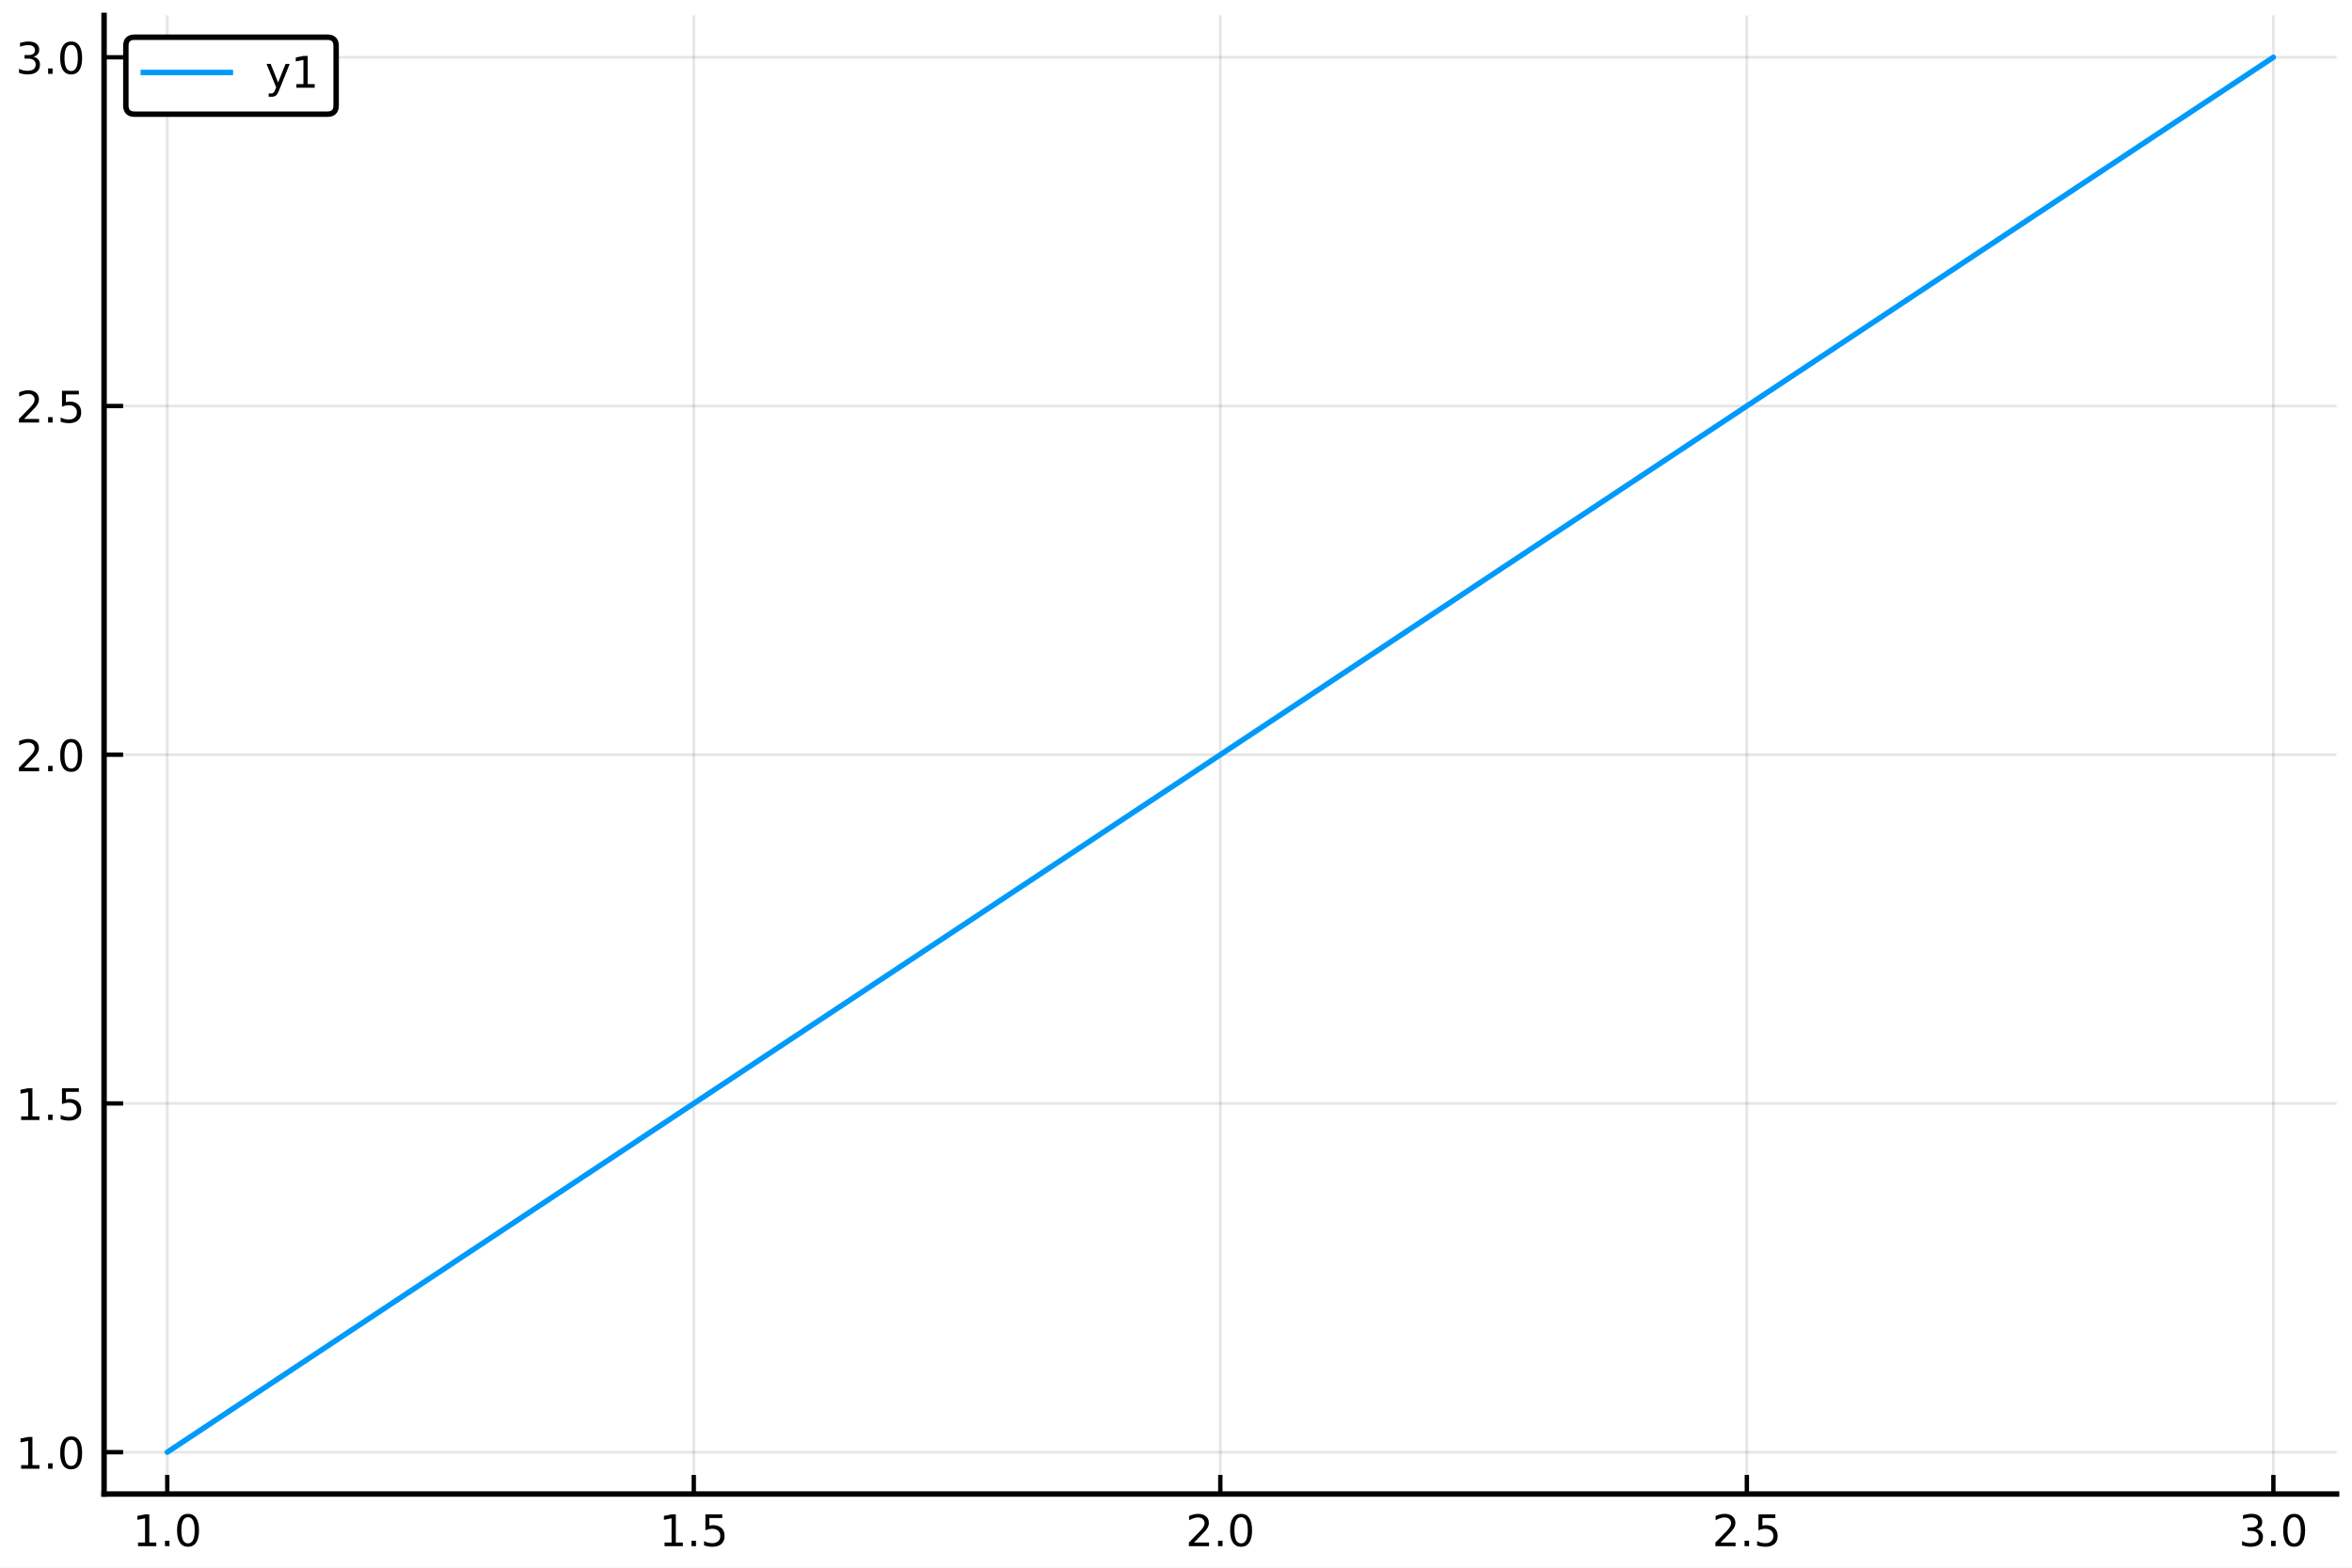
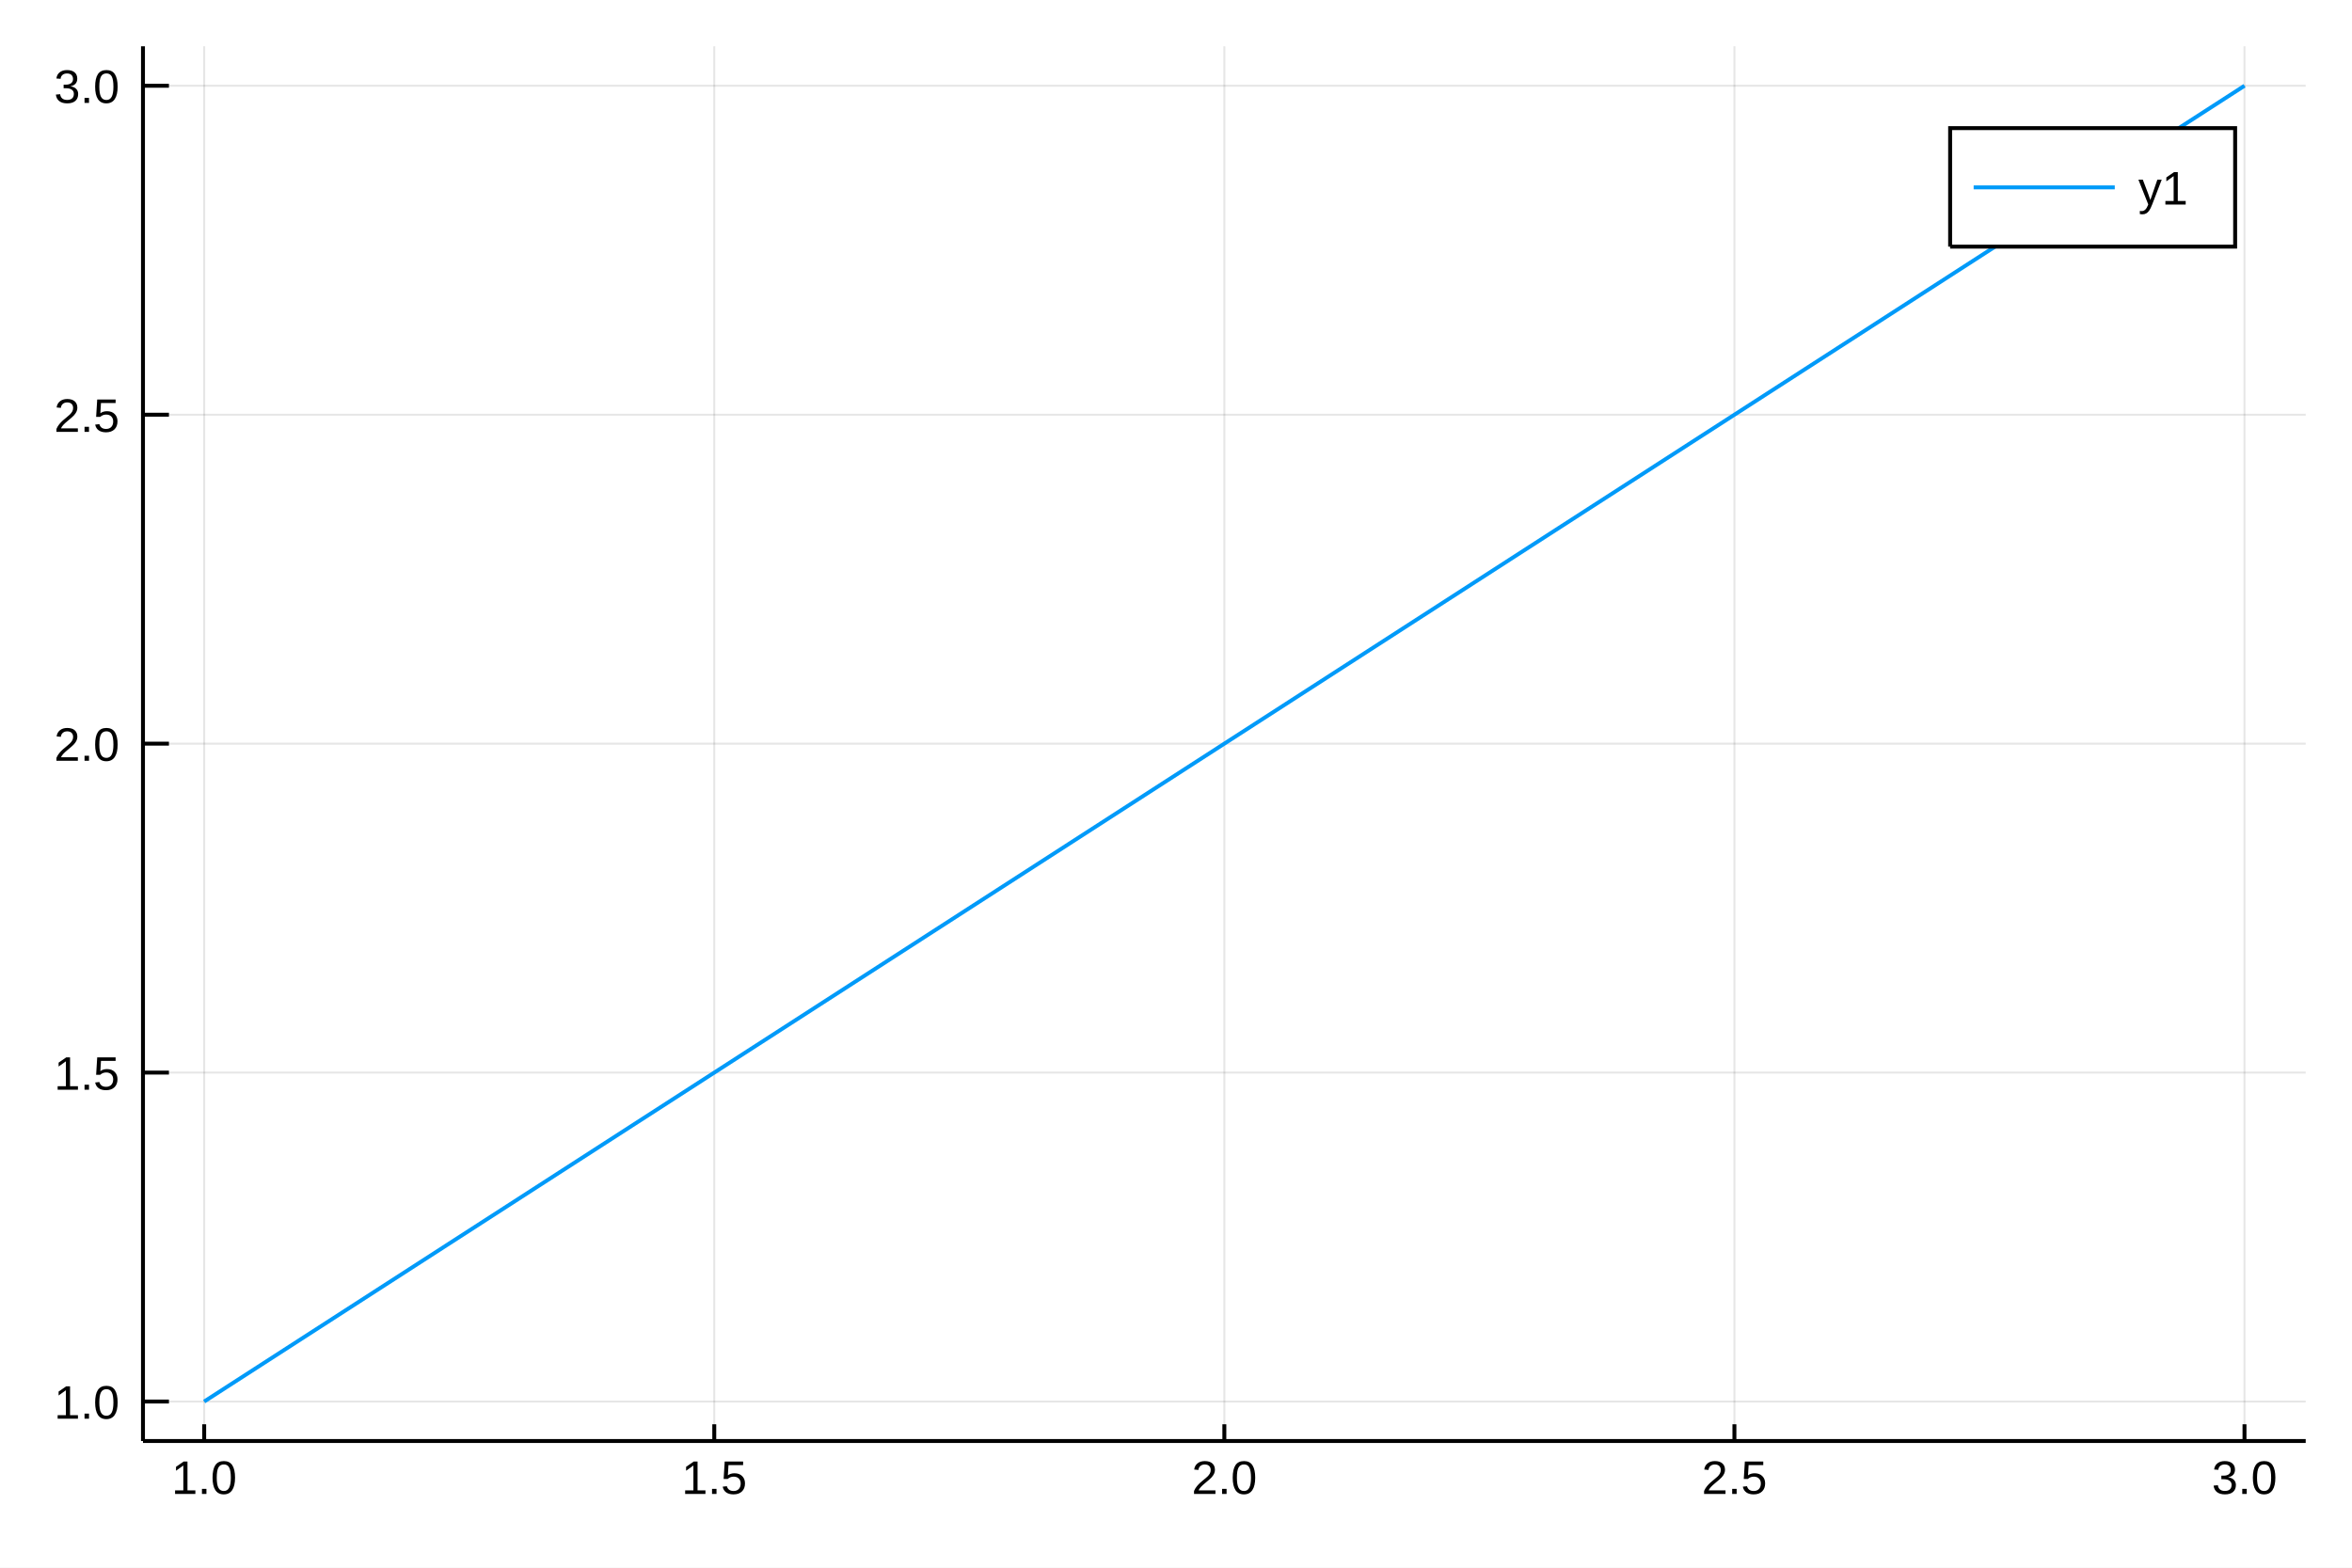
- <svg xmlns="http://www.w3.org/2000/svg" xmlns:xlink="http://www.w3.org/1999/xlink" height="288pt" version="1.1" viewBox="0 0 432 288" width="432pt">
+ <svg xmlns="http://www.w3.org/2000/svg" width="600" height="400" viewBox="0 0 2400 1600">
  <defs>
-     <style type="text/css">
- *{stroke-linecap:butt;stroke-linejoin:round;}
-   </style>
-   </defs>
-   <g id="figure_1">
-     <g id="patch_1">
-       <path d="M 0 288  L 432 288  L 432 0  L 0 0  z " style="fill:#ffffff;" />
-     </g>
-     <g id="axes_1">
-       <g id="patch_2">
-         <path d="M 19.115 274.465  L 429.165 274.465  L 429.165 2.835  L 19.115 2.835  z " style="fill:#ffffff;" />
-       </g>
-       <g id="matplotlib.axis_1">
-         <g id="xtick_1">
-           <g id="line2d_1">
-             <path clip-path="url(#p1a80b4b820)" d="M 30.72 274.465  L 30.72 2.835  " style="fill:none;stroke:#000000;stroke-linecap:square;stroke-opacity:0.1;stroke-width:0.5;" />
-           </g>
-           <g id="line2d_2">
-             <defs>
-               <path d="M 0 0  L 0 -3.5  " id="m25a7dc8752" style="stroke:#000000;stroke-width:0.8;" />
-             </defs>
-             <g>
-               <use style="stroke:#000000;stroke-width:0.8;" x="30.72" xlink:href="#m25a7dc8752" y="274.465" />
-             </g>
-           </g>
-           <g id="text_1">
-             <defs>
-               <path d="M 12.406 8.297  L 28.516 8.297  L 28.516 63.922  L 10.984 60.406  L 10.984 69.391  L 28.422 72.906  L 38.281 72.906  L 38.281 8.297  L 54.391 8.297  L 54.391 0  L 12.406 0  z " id="DejaVuSans-49" />
-               <path d="M 10.688 12.406  L 21 12.406  L 21 0  L 10.688 0  z " id="DejaVuSans-46" />
-               <path d="M 31.781 66.406  Q 24.172 66.406 20.328 58.906  Q 16.5 51.422 16.5 36.375  Q 16.5 21.391 20.328 13.891  Q 24.172 6.391 31.781 6.391  Q 39.453 6.391 43.281 13.891  Q 47.125 21.391 47.125 36.375  Q 47.125 51.422 43.281 58.906  Q 39.453 66.406 31.781 66.406  z M 31.781 74.219  Q 44.047 74.219 50.516 64.516  Q 56.984 54.828 56.984 36.375  Q 56.984 17.969 50.516 8.266  Q 44.047 -1.422 31.781 -1.422  Q 19.531 -1.422 13.062 8.266  Q 6.594 17.969 6.594 36.375  Q 6.594 54.828 13.062 64.516  Q 19.531 74.219 31.781 74.219  z " id="DejaVuSans-48" />
-             </defs>
-             <g transform="translate(24.3586 284.0441)scale(0.08 -0.08)">
-               <use xlink:href="#DejaVuSans-49" />
-               <use x="63.623" xlink:href="#DejaVuSans-46" />
-               <use x="95.41" xlink:href="#DejaVuSans-48" />
-             </g>
-           </g>
-         </g>
-         <g id="xtick_2">
-           <g id="line2d_3">
-             <path clip-path="url(#p1a80b4b820)" d="M 127.43 274.465  L 127.43 2.835  " style="fill:none;stroke:#000000;stroke-linecap:square;stroke-opacity:0.1;stroke-width:0.5;" />
-           </g>
-           <g id="line2d_4">
-             <g>
-               <use style="stroke:#000000;stroke-width:0.8;" x="127.43" xlink:href="#m25a7dc8752" y="274.465" />
-             </g>
-           </g>
-           <g id="text_2">
-             <defs>
-               <path d="M 10.797 72.906  L 49.516 72.906  L 49.516 64.594  L 19.828 64.594  L 19.828 46.734  Q 21.969 47.469 24.109 47.828  Q 26.266 48.188 28.422 48.188  Q 40.625 48.188 47.75 41.5  Q 54.891 34.812 54.891 23.391  Q 54.891 11.625 47.562 5.094  Q 40.234 -1.422 26.906 -1.422  Q 22.312 -1.422 17.547 -0.641  Q 12.797 0.141 7.719 1.703  L 7.719 11.625  Q 12.109 9.234 16.797 8.062  Q 21.484 6.891 26.703 6.891  Q 35.156 6.891 40.078 11.328  Q 45.016 15.766 45.016 23.391  Q 45.016 31 40.078 35.438  Q 35.156 39.891 26.703 39.891  Q 22.75 39.891 18.812 39.016  Q 14.891 38.141 10.797 36.281  z " id="DejaVuSans-53" />
-             </defs>
-             <g transform="translate(121.0687 284.0441)scale(0.08 -0.08)">
-               <use xlink:href="#DejaVuSans-49" />
-               <use x="63.623" xlink:href="#DejaVuSans-46" />
-               <use x="95.41" xlink:href="#DejaVuSans-53" />
-             </g>
-           </g>
-         </g>
-         <g id="xtick_3">
-           <g id="line2d_5">
-             <path clip-path="url(#p1a80b4b820)" d="M 224.14 274.465  L 224.14 2.835  " style="fill:none;stroke:#000000;stroke-linecap:square;stroke-opacity:0.1;stroke-width:0.5;" />
-           </g>
-           <g id="line2d_6">
-             <g>
-               <use style="stroke:#000000;stroke-width:0.8;" x="224.14" xlink:href="#m25a7dc8752" y="274.465" />
-             </g>
-           </g>
-           <g id="text_3">
-             <defs>
-               <path d="M 19.188 8.297  L 53.609 8.297  L 53.609 0  L 7.328 0  L 7.328 8.297  Q 12.938 14.109 22.625 23.891  Q 32.328 33.688 34.812 36.531  Q 39.547 41.844 41.422 45.531  Q 43.312 49.219 43.312 52.781  Q 43.312 58.594 39.234 62.25  Q 35.156 65.922 28.609 65.922  Q 23.969 65.922 18.812 64.312  Q 13.672 62.703 7.812 59.422  L 7.812 69.391  Q 13.766 71.781 18.938 73  Q 24.125 74.219 28.422 74.219  Q 39.75 74.219 46.484 68.547  Q 53.219 62.891 53.219 53.422  Q 53.219 48.922 51.531 44.891  Q 49.859 40.875 45.406 35.406  Q 44.188 33.984 37.641 27.219  Q 31.109 20.453 19.188 8.297  z " id="DejaVuSans-50" />
-             </defs>
-             <g transform="translate(217.7788 284.0441)scale(0.08 -0.08)">
-               <use xlink:href="#DejaVuSans-50" />
-               <use x="63.623" xlink:href="#DejaVuSans-46" />
-               <use x="95.41" xlink:href="#DejaVuSans-48" />
-             </g>
-           </g>
-         </g>
-         <g id="xtick_4">
-           <g id="line2d_7">
-             <path clip-path="url(#p1a80b4b820)" d="M 320.85 274.465  L 320.85 2.835  " style="fill:none;stroke:#000000;stroke-linecap:square;stroke-opacity:0.1;stroke-width:0.5;" />
-           </g>
-           <g id="line2d_8">
-             <g>
-               <use style="stroke:#000000;stroke-width:0.8;" x="320.85" xlink:href="#m25a7dc8752" y="274.465" />
-             </g>
-           </g>
-           <g id="text_4">
-             <g transform="translate(314.4888 284.0441)scale(0.08 -0.08)">
-               <use xlink:href="#DejaVuSans-50" />
-               <use x="63.623" xlink:href="#DejaVuSans-46" />
-               <use x="95.41" xlink:href="#DejaVuSans-53" />
-             </g>
-           </g>
-         </g>
-         <g id="xtick_5">
-           <g id="line2d_9">
-             <path clip-path="url(#p1a80b4b820)" d="M 417.56 274.465  L 417.56 2.835  " style="fill:none;stroke:#000000;stroke-linecap:square;stroke-opacity:0.1;stroke-width:0.5;" />
-           </g>
-           <g id="line2d_10">
-             <g>
-               <use style="stroke:#000000;stroke-width:0.8;" x="417.56" xlink:href="#m25a7dc8752" y="274.465" />
-             </g>
-           </g>
-           <g id="text_5">
-             <defs>
-               <path d="M 40.578 39.312  Q 47.656 37.797 51.625 33  Q 55.609 28.219 55.609 21.188  Q 55.609 10.406 48.188 4.484  Q 40.766 -1.422 27.094 -1.422  Q 22.516 -1.422 17.656 -0.516  Q 12.797 0.391 7.625 2.203  L 7.625 11.719  Q 11.719 9.328 16.594 8.109  Q 21.484 6.891 26.812 6.891  Q 36.078 6.891 40.938 10.547  Q 45.797 14.203 45.797 21.188  Q 45.797 27.641 41.281 31.266  Q 36.766 34.906 28.719 34.906  L 20.219 34.906  L 20.219 43.016  L 29.109 43.016  Q 36.375 43.016 40.234 45.922  Q 44.094 48.828 44.094 54.297  Q 44.094 59.906 40.109 62.906  Q 36.141 65.922 28.719 65.922  Q 24.656 65.922 20.016 65.031  Q 15.375 64.156 9.812 62.312  L 9.812 71.094  Q 15.438 72.656 20.344 73.438  Q 25.25 74.219 29.594 74.219  Q 40.828 74.219 47.359 69.109  Q 53.906 64.016 53.906 55.328  Q 53.906 49.266 50.438 45.094  Q 46.969 40.922 40.578 39.312  z " id="DejaVuSans-51" />
-             </defs>
-             <g transform="translate(411.1989 284.0441)scale(0.08 -0.08)">
-               <use xlink:href="#DejaVuSans-51" />
-               <use x="63.623" xlink:href="#DejaVuSans-46" />
-               <use x="95.41" xlink:href="#DejaVuSans-48" />
-             </g>
-           </g>
-         </g>
-       </g>
-       <g id="matplotlib.axis_2">
-         <g id="ytick_1">
-           <g id="line2d_11">
-             <path clip-path="url(#p1a80b4b820)" d="M 19.115 266.778  L 429.165 266.778  " style="fill:none;stroke:#000000;stroke-linecap:square;stroke-opacity:0.1;stroke-width:0.5;" />
-           </g>
-           <g id="line2d_12">
-             <defs>
-               <path d="M 0 0  L 3.5 0  " id="m1d24f0d620" style="stroke:#000000;stroke-width:0.8;" />
-             </defs>
-             <g>
-               <use style="stroke:#000000;stroke-width:0.8;" x="19.115" xlink:href="#m1d24f0d620" y="266.778" />
-             </g>
-           </g>
-           <g id="text_6">
-             <g transform="translate(2.892146 269.8171)scale(0.08 -0.08)">
-               <use xlink:href="#DejaVuSans-49" />
-               <use x="63.623" xlink:href="#DejaVuSans-46" />
-               <use x="95.41" xlink:href="#DejaVuSans-48" />
-             </g>
-           </g>
-         </g>
-         <g id="ytick_2">
-           <g id="line2d_13">
-             <path clip-path="url(#p1a80b4b820)" d="M 19.115 202.714  L 429.165 202.714  " style="fill:none;stroke:#000000;stroke-linecap:square;stroke-opacity:0.1;stroke-width:0.5;" />
-           </g>
-           <g id="line2d_14">
-             <g>
-               <use style="stroke:#000000;stroke-width:0.8;" x="19.115" xlink:href="#m1d24f0d620" y="202.714" />
-             </g>
-           </g>
-           <g id="text_7">
-             <g transform="translate(2.892146 205.7532)scale(0.08 -0.08)">
-               <use xlink:href="#DejaVuSans-49" />
-               <use x="63.623" xlink:href="#DejaVuSans-46" />
-               <use x="95.41" xlink:href="#DejaVuSans-53" />
-             </g>
-           </g>
-         </g>
-         <g id="ytick_3">
-           <g id="line2d_15">
-             <path clip-path="url(#p1a80b4b820)" d="M 19.115 138.65  L 429.165 138.65  " style="fill:none;stroke:#000000;stroke-linecap:square;stroke-opacity:0.1;stroke-width:0.5;" />
-           </g>
-           <g id="line2d_16">
-             <g>
-               <use style="stroke:#000000;stroke-width:0.8;" x="19.115" xlink:href="#m1d24f0d620" y="138.65" />
-             </g>
-           </g>
-           <g id="text_8">
-             <g transform="translate(2.892146 141.6894)scale(0.08 -0.08)">
-               <use xlink:href="#DejaVuSans-50" />
-               <use x="63.623" xlink:href="#DejaVuSans-46" />
-               <use x="95.41" xlink:href="#DejaVuSans-48" />
-             </g>
-           </g>
-         </g>
-         <g id="ytick_4">
-           <g id="line2d_17">
-             <path clip-path="url(#p1a80b4b820)" d="M 19.115 74.586  L 429.165 74.586  " style="fill:none;stroke:#000000;stroke-linecap:square;stroke-opacity:0.1;stroke-width:0.5;" />
-           </g>
-           <g id="line2d_18">
-             <g>
-               <use style="stroke:#000000;stroke-width:0.8;" x="19.115" xlink:href="#m1d24f0d620" y="74.586" />
-             </g>
-           </g>
-           <g id="text_9">
-             <g transform="translate(2.892146 77.62553)scale(0.08 -0.08)">
-               <use xlink:href="#DejaVuSans-50" />
-               <use x="63.623" xlink:href="#DejaVuSans-46" />
-               <use x="95.41" xlink:href="#DejaVuSans-53" />
-             </g>
-           </g>
-         </g>
-         <g id="ytick_5">
-           <g id="line2d_19">
-             <path clip-path="url(#p1a80b4b820)" d="M 19.115 10.522  L 429.165 10.522  " style="fill:none;stroke:#000000;stroke-linecap:square;stroke-opacity:0.1;stroke-width:0.5;" />
-           </g>
-           <g id="line2d_20">
-             <g>
-               <use style="stroke:#000000;stroke-width:0.8;" x="19.115" xlink:href="#m1d24f0d620" y="10.522" />
-             </g>
-           </g>
-           <g id="text_10">
-             <g transform="translate(2.892146 13.56168)scale(0.08 -0.08)">
-               <use xlink:href="#DejaVuSans-51" />
-               <use x="63.623" xlink:href="#DejaVuSans-46" />
-               <use x="95.41" xlink:href="#DejaVuSans-48" />
-             </g>
-           </g>
-         </g>
-       </g>
-       <g id="line2d_21">
-         <path clip-path="url(#p1a80b4b820)" d="M 30.72 266.778  L 224.14 138.65  L 417.56 10.522  " style="fill:none;stroke:#009afa;stroke-linecap:round;" />
-       </g>
-       <g id="patch_3">
-         <path d="M 19.115 274.465  L 19.115 2.835  " style="fill:none;stroke:#000000;stroke-linecap:square;stroke-linejoin:miter;" />
-       </g>
-       <g id="patch_4">
-         <path d="M 19.115 274.465  L 429.165 274.465  " style="fill:none;stroke:#000000;stroke-linecap:square;stroke-linejoin:miter;" />
-       </g>
-       <g id="legend_1">
-         <g id="patch_5">
-           <path d="M 24.715 20.977  L 60.14 20.977  Q 61.74 20.977 61.74 19.377  L 61.74 8.435  Q 61.74 6.835 60.14 6.835  L 24.715 6.835  Q 23.115 6.835 23.115 8.435  L 23.115 19.377  Q 23.115 20.977 24.715 20.977  z " style="fill:#ffffff;stroke:#000000;stroke-linejoin:miter;" />
-         </g>
-         <g id="line2d_22">
-           <path d="M 26.315 13.313  L 42.315 13.313  " style="fill:none;stroke:#009afa;stroke-linecap:square;" />
-         </g>
-         <g id="line2d_23" />
-         <g id="text_11">
-           <defs>
-             <path d="M 32.172 -5.078  Q 28.375 -14.844 24.75 -17.812  Q 21.141 -20.797 15.094 -20.797  L 7.906 -20.797  L 7.906 -13.281  L 13.188 -13.281  Q 16.891 -13.281 18.938 -11.516  Q 21 -9.766 23.484 -3.219  L 25.094 0.875  L 2.984 54.688  L 12.5 54.688  L 29.594 11.922  L 46.688 54.688  L 56.203 54.688  z " id="DejaVuSans-121" />
-           </defs>
-           <g transform="translate(48.71465 16.1134)scale(0.08 -0.08)">
-             <use xlink:href="#DejaVuSans-121" />
-             <use x="59.18" xlink:href="#DejaVuSans-49" />
-           </g>
-         </g>
-       </g>
-     </g>
-   </g>
-   <defs>
-     <clipPath id="p1a80b4b820">
-       <rect height="271.631" width="410.051" x="19.115" y="2.835" />
+     <clipPath id="clip9300">
+       <rect x="0" y="0" width="2400" height="1600" />
    </clipPath>
  </defs>
+   <path clip-path="url(#clip9300)" d=" M0 1600 L2400 1600 L2400 0 L0 0  Z   " fill="#ffffff" fill-rule="evenodd" fill-opacity="1" />
+   <defs>
+     <clipPath id="clip9301">
+       <rect x="480" y="0" width="1681" height="1600" />
+     </clipPath>
+   </defs>
+   <path clip-path="url(#clip9300)" d=" M145.898 1470.71 L2352.76 1470.71 L2352.76 47.244 L145.898 47.244  Z   " fill="#ffffff" fill-rule="evenodd" fill-opacity="1" />
+   <defs>
+     <clipPath id="clip9302">
+       <rect x="145" y="47" width="2208" height="1424" />
+     </clipPath>
+   </defs>
+   <polyline clip-path="url(#clip9302)" style="stroke:#000000; stroke-width:2; stroke-opacity:0.1; fill:none" points="   208.356,1470.71 208.356,47.244    " />
+   <polyline clip-path="url(#clip9302)" style="stroke:#000000; stroke-width:2; stroke-opacity:0.1; fill:none" points="   728.842,1470.71 728.842,47.244    " />
+   <polyline clip-path="url(#clip9302)" style="stroke:#000000; stroke-width:2; stroke-opacity:0.1; fill:none" points="   1249.33,1470.71 1249.33,47.244    " />
+   <polyline clip-path="url(#clip9302)" style="stroke:#000000; stroke-width:2; stroke-opacity:0.1; fill:none" points="   1769.81,1470.71 1769.81,47.244    " />
+   <polyline clip-path="url(#clip9302)" style="stroke:#000000; stroke-width:2; stroke-opacity:0.1; fill:none" points="   2290.3,1470.71 2290.3,47.244    " />
+   <polyline clip-path="url(#clip9302)" style="stroke:#000000; stroke-width:2; stroke-opacity:0.1; fill:none" points="   145.898,1430.42 2352.76,1430.42    " />
+   <polyline clip-path="url(#clip9302)" style="stroke:#000000; stroke-width:2; stroke-opacity:0.1; fill:none" points="   145.898,1094.7 2352.76,1094.7    " />
+   <polyline clip-path="url(#clip9302)" style="stroke:#000000; stroke-width:2; stroke-opacity:0.1; fill:none" points="   145.898,758.976 2352.76,758.976    " />
+   <polyline clip-path="url(#clip9302)" style="stroke:#000000; stroke-width:2; stroke-opacity:0.1; fill:none" points="   145.898,423.253 2352.76,423.253    " />
+   <polyline clip-path="url(#clip9302)" style="stroke:#000000; stroke-width:2; stroke-opacity:0.1; fill:none" points="   145.898,87.531 2352.76,87.531    " />
+   <polyline clip-path="url(#clip9300)" style="stroke:#000000; stroke-width:4; stroke-opacity:1; fill:none" points="   145.898,1470.71 2352.76,1470.71    " />
+   <polyline clip-path="url(#clip9300)" style="stroke:#000000; stroke-width:4; stroke-opacity:1; fill:none" points="   145.898,1470.71 145.898,47.244    " />
+   <polyline clip-path="url(#clip9300)" style="stroke:#000000; stroke-width:4; stroke-opacity:1; fill:none" points="   208.356,1470.71 208.356,1453.63    " />
+   <polyline clip-path="url(#clip9300)" style="stroke:#000000; stroke-width:4; stroke-opacity:1; fill:none" points="   728.842,1470.71 728.842,1453.63    " />
+   <polyline clip-path="url(#clip9300)" style="stroke:#000000; stroke-width:4; stroke-opacity:1; fill:none" points="   1249.33,1470.71 1249.33,1453.63    " />
+   <polyline clip-path="url(#clip9300)" style="stroke:#000000; stroke-width:4; stroke-opacity:1; fill:none" points="   1769.81,1470.71 1769.81,1453.63    " />
+   <polyline clip-path="url(#clip9300)" style="stroke:#000000; stroke-width:4; stroke-opacity:1; fill:none" points="   2290.3,1470.71 2290.3,1453.63    " />
+   <polyline clip-path="url(#clip9300)" style="stroke:#000000; stroke-width:4; stroke-opacity:1; fill:none" points="   145.898,1430.42 172.38,1430.42    " />
+   <polyline clip-path="url(#clip9300)" style="stroke:#000000; stroke-width:4; stroke-opacity:1; fill:none" points="   145.898,1094.7 172.38,1094.7    " />
+   <polyline clip-path="url(#clip9300)" style="stroke:#000000; stroke-width:4; stroke-opacity:1; fill:none" points="   145.898,758.976 172.38,758.976    " />
+   <polyline clip-path="url(#clip9300)" style="stroke:#000000; stroke-width:4; stroke-opacity:1; fill:none" points="   145.898,423.253 172.38,423.253    " />
+   <polyline clip-path="url(#clip9300)" style="stroke:#000000; stroke-width:4; stroke-opacity:1; fill:none" points="   145.898,87.531 172.38,87.531    " />
+   <g clip-path="url(#clip9300)">
+     <text style="fill:#000000; fill-opacity:1; font-family:Arial,Helvetica Neue,Helvetica,sans-serif; font-size:48px; text-anchor:middle;" transform="rotate(0, 208.356, 1524.71)" x="208.356" y="1524.71">1.0</text>
+   </g>
+   <g clip-path="url(#clip9300)">
+     <text style="fill:#000000; fill-opacity:1; font-family:Arial,Helvetica Neue,Helvetica,sans-serif; font-size:48px; text-anchor:middle;" transform="rotate(0, 728.842, 1524.71)" x="728.842" y="1524.71">1.5</text>
+   </g>
+   <g clip-path="url(#clip9300)">
+     <text style="fill:#000000; fill-opacity:1; font-family:Arial,Helvetica Neue,Helvetica,sans-serif; font-size:48px; text-anchor:middle;" transform="rotate(0, 1249.33, 1524.71)" x="1249.33" y="1524.71">2.0</text>
+   </g>
+   <g clip-path="url(#clip9300)">
+     <text style="fill:#000000; fill-opacity:1; font-family:Arial,Helvetica Neue,Helvetica,sans-serif; font-size:48px; text-anchor:middle;" transform="rotate(0, 1769.81, 1524.71)" x="1769.81" y="1524.71">2.5</text>
+   </g>
+   <g clip-path="url(#clip9300)">
+     <text style="fill:#000000; fill-opacity:1; font-family:Arial,Helvetica Neue,Helvetica,sans-serif; font-size:48px; text-anchor:middle;" transform="rotate(0, 2290.3, 1524.71)" x="2290.3" y="1524.71">3.0</text>
+   </g>
+   <g clip-path="url(#clip9300)">
+     <text style="fill:#000000; fill-opacity:1; font-family:Arial,Helvetica Neue,Helvetica,sans-serif; font-size:48px; text-anchor:end;" transform="rotate(0, 121.898, 1447.92)" x="121.898" y="1447.92">1.0</text>
+   </g>
+   <g clip-path="url(#clip9300)">
+     <text style="fill:#000000; fill-opacity:1; font-family:Arial,Helvetica Neue,Helvetica,sans-serif; font-size:48px; text-anchor:end;" transform="rotate(0, 121.898, 1112.2)" x="121.898" y="1112.2">1.5</text>
+   </g>
+   <g clip-path="url(#clip9300)">
+     <text style="fill:#000000; fill-opacity:1; font-family:Arial,Helvetica Neue,Helvetica,sans-serif; font-size:48px; text-anchor:end;" transform="rotate(0, 121.898, 776.476)" x="121.898" y="776.476">2.0</text>
+   </g>
+   <g clip-path="url(#clip9300)">
+     <text style="fill:#000000; fill-opacity:1; font-family:Arial,Helvetica Neue,Helvetica,sans-serif; font-size:48px; text-anchor:end;" transform="rotate(0, 121.898, 440.753)" x="121.898" y="440.753">2.5</text>
+   </g>
+   <g clip-path="url(#clip9300)">
+     <text style="fill:#000000; fill-opacity:1; font-family:Arial,Helvetica Neue,Helvetica,sans-serif; font-size:48px; text-anchor:end;" transform="rotate(0, 121.898, 105.031)" x="121.898" y="105.031">3.0</text>
+   </g>
+   <polyline clip-path="url(#clip9302)" style="stroke:#009af9; stroke-width:4; stroke-opacity:1; fill:none" points="   208.356,1430.42 1249.33,758.976 2290.3,87.531    " />
+   <path clip-path="url(#clip9300)" d=" M1989.93 251.724 L2280.76 251.724 L2280.76 130.764 L1989.93 130.764  Z   " fill="#ffffff" fill-rule="evenodd" fill-opacity="1" />
+   <polyline clip-path="url(#clip9300)" style="stroke:#000000; stroke-width:4; stroke-opacity:1; fill:none" points="   1989.93,251.724 2280.76,251.724 2280.76,130.764 1989.93,130.764 1989.93,251.724    " />
+   <polyline clip-path="url(#clip9300)" style="stroke:#009af9; stroke-width:4; stroke-opacity:1; fill:none" points="   2013.93,191.244 2157.93,191.244    " />
+   <g clip-path="url(#clip9300)">
+     <text style="fill:#000000; fill-opacity:1; font-family:Arial,Helvetica Neue,Helvetica,sans-serif; font-size:48px; text-anchor:start;" transform="rotate(0, 2181.93, 208.744)" x="2181.93" y="208.744">y1</text>
+   </g>
</svg>
